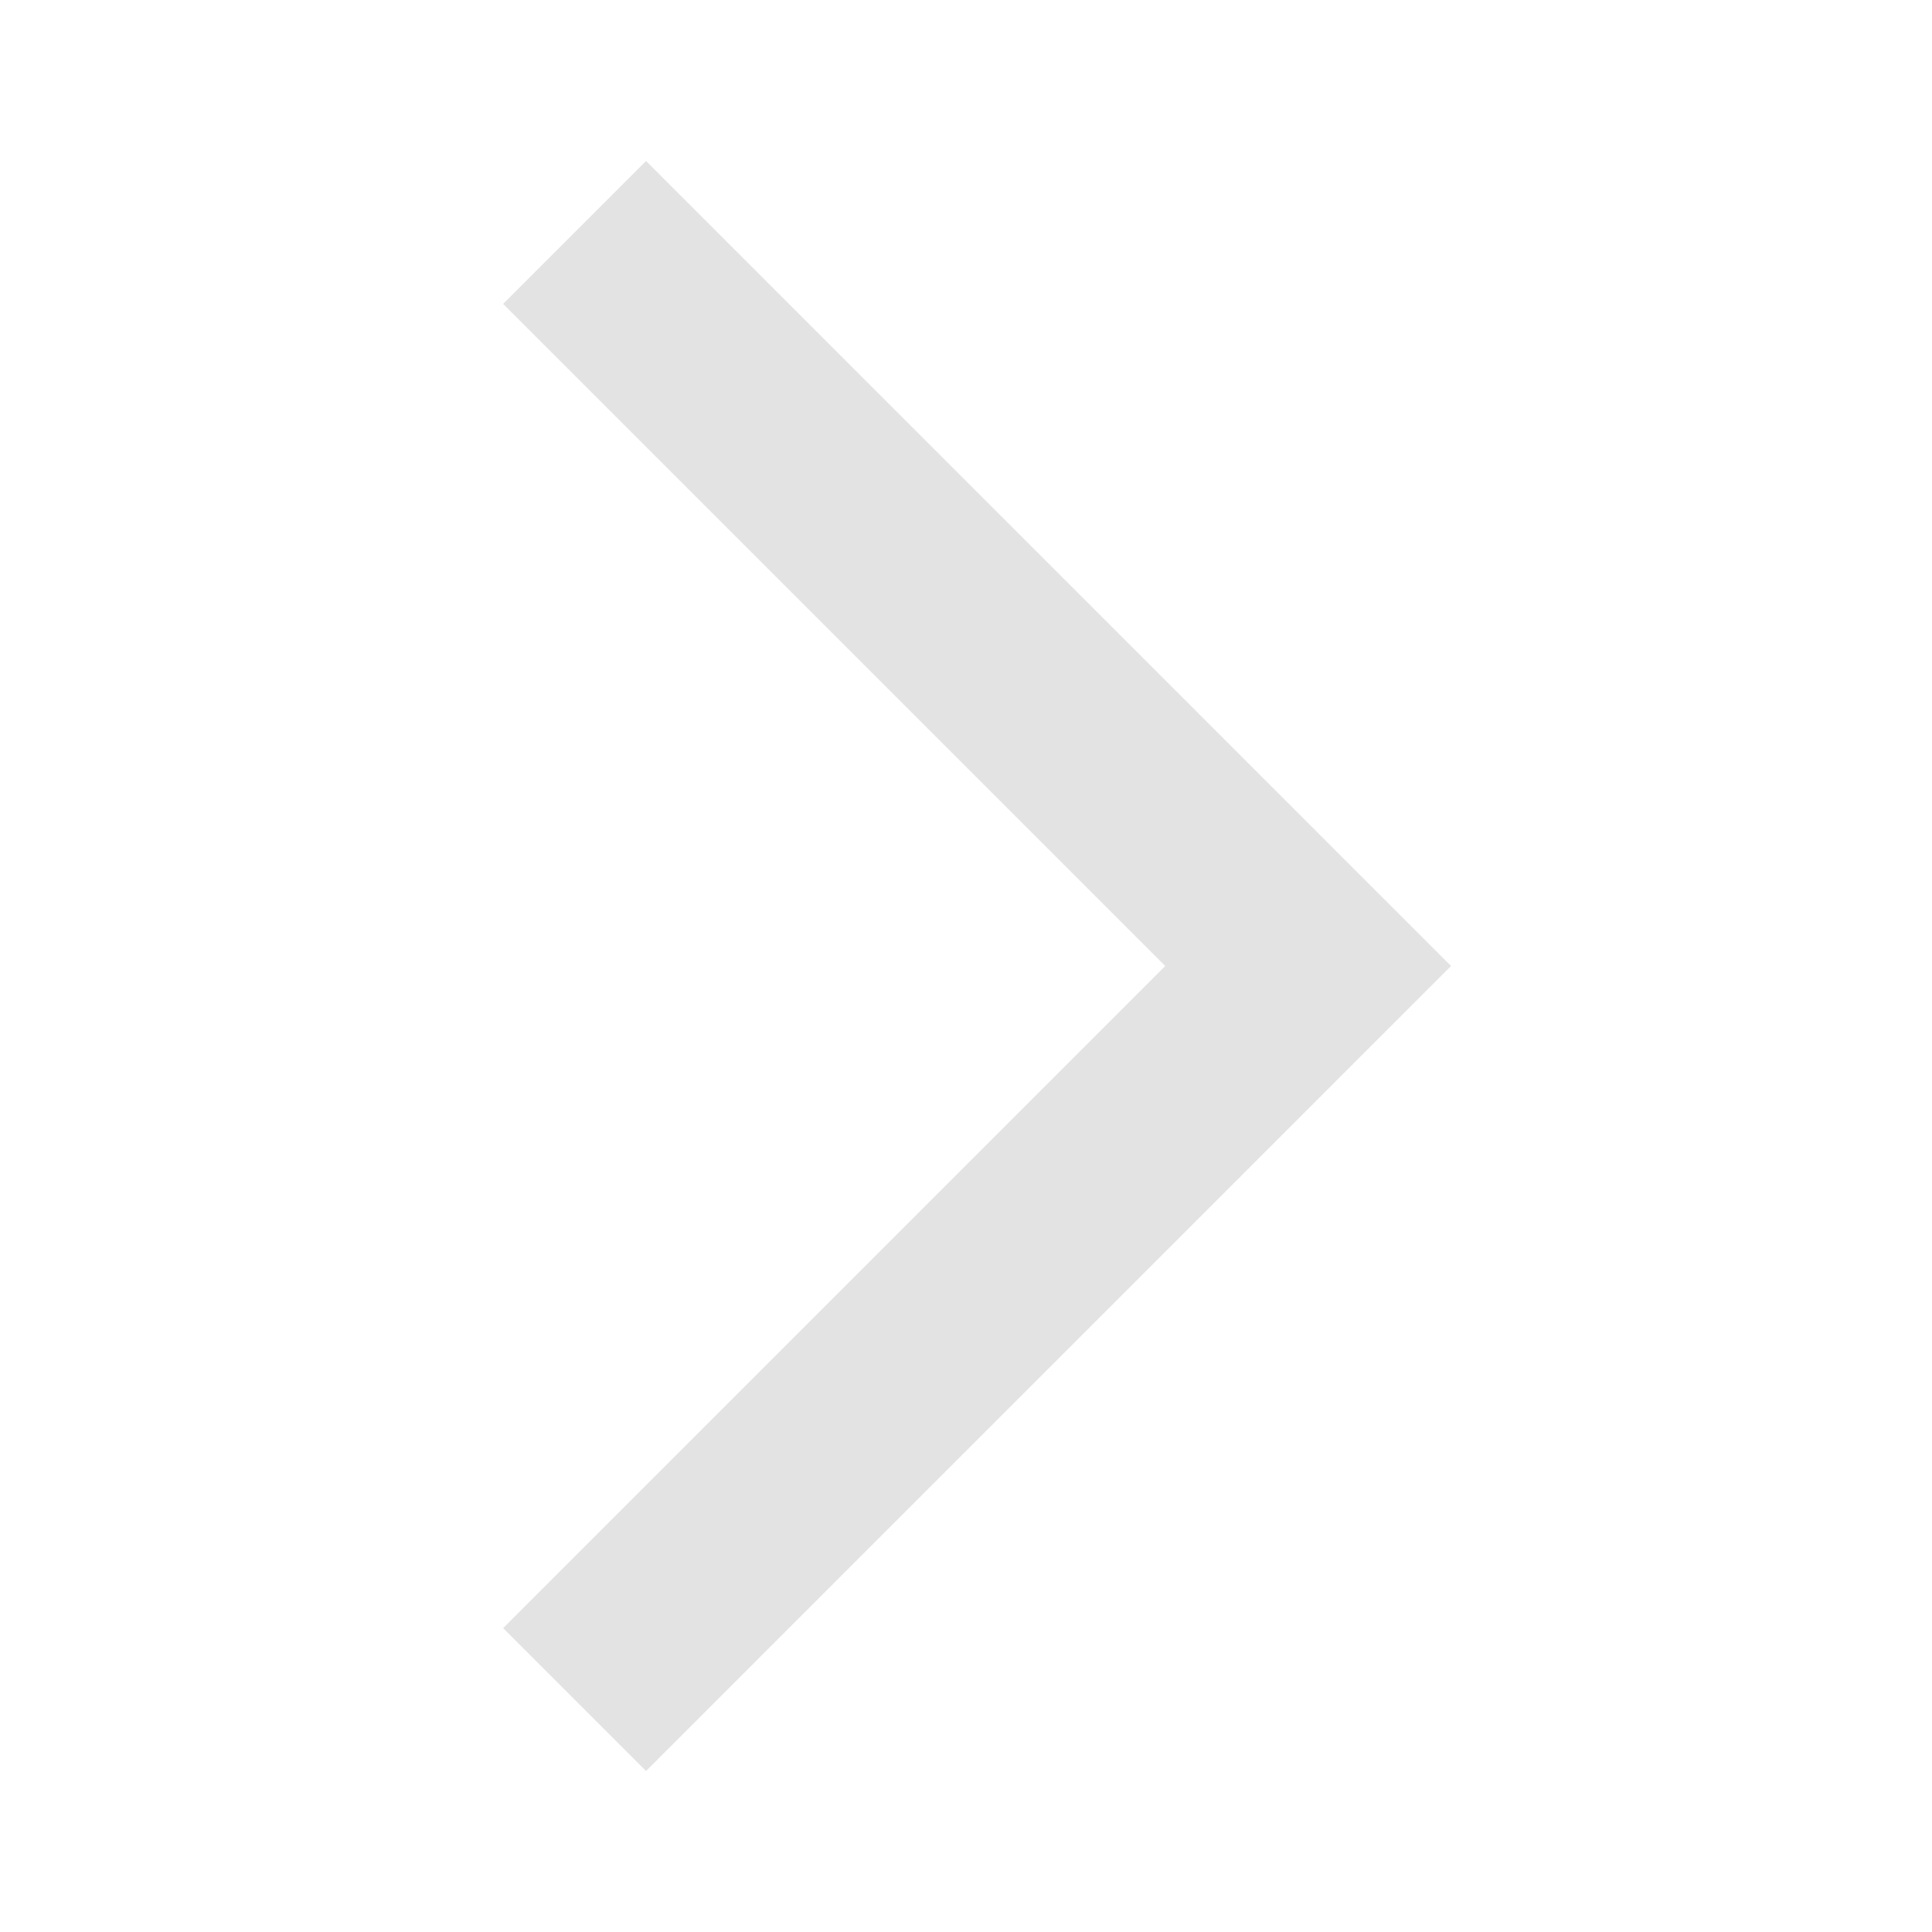
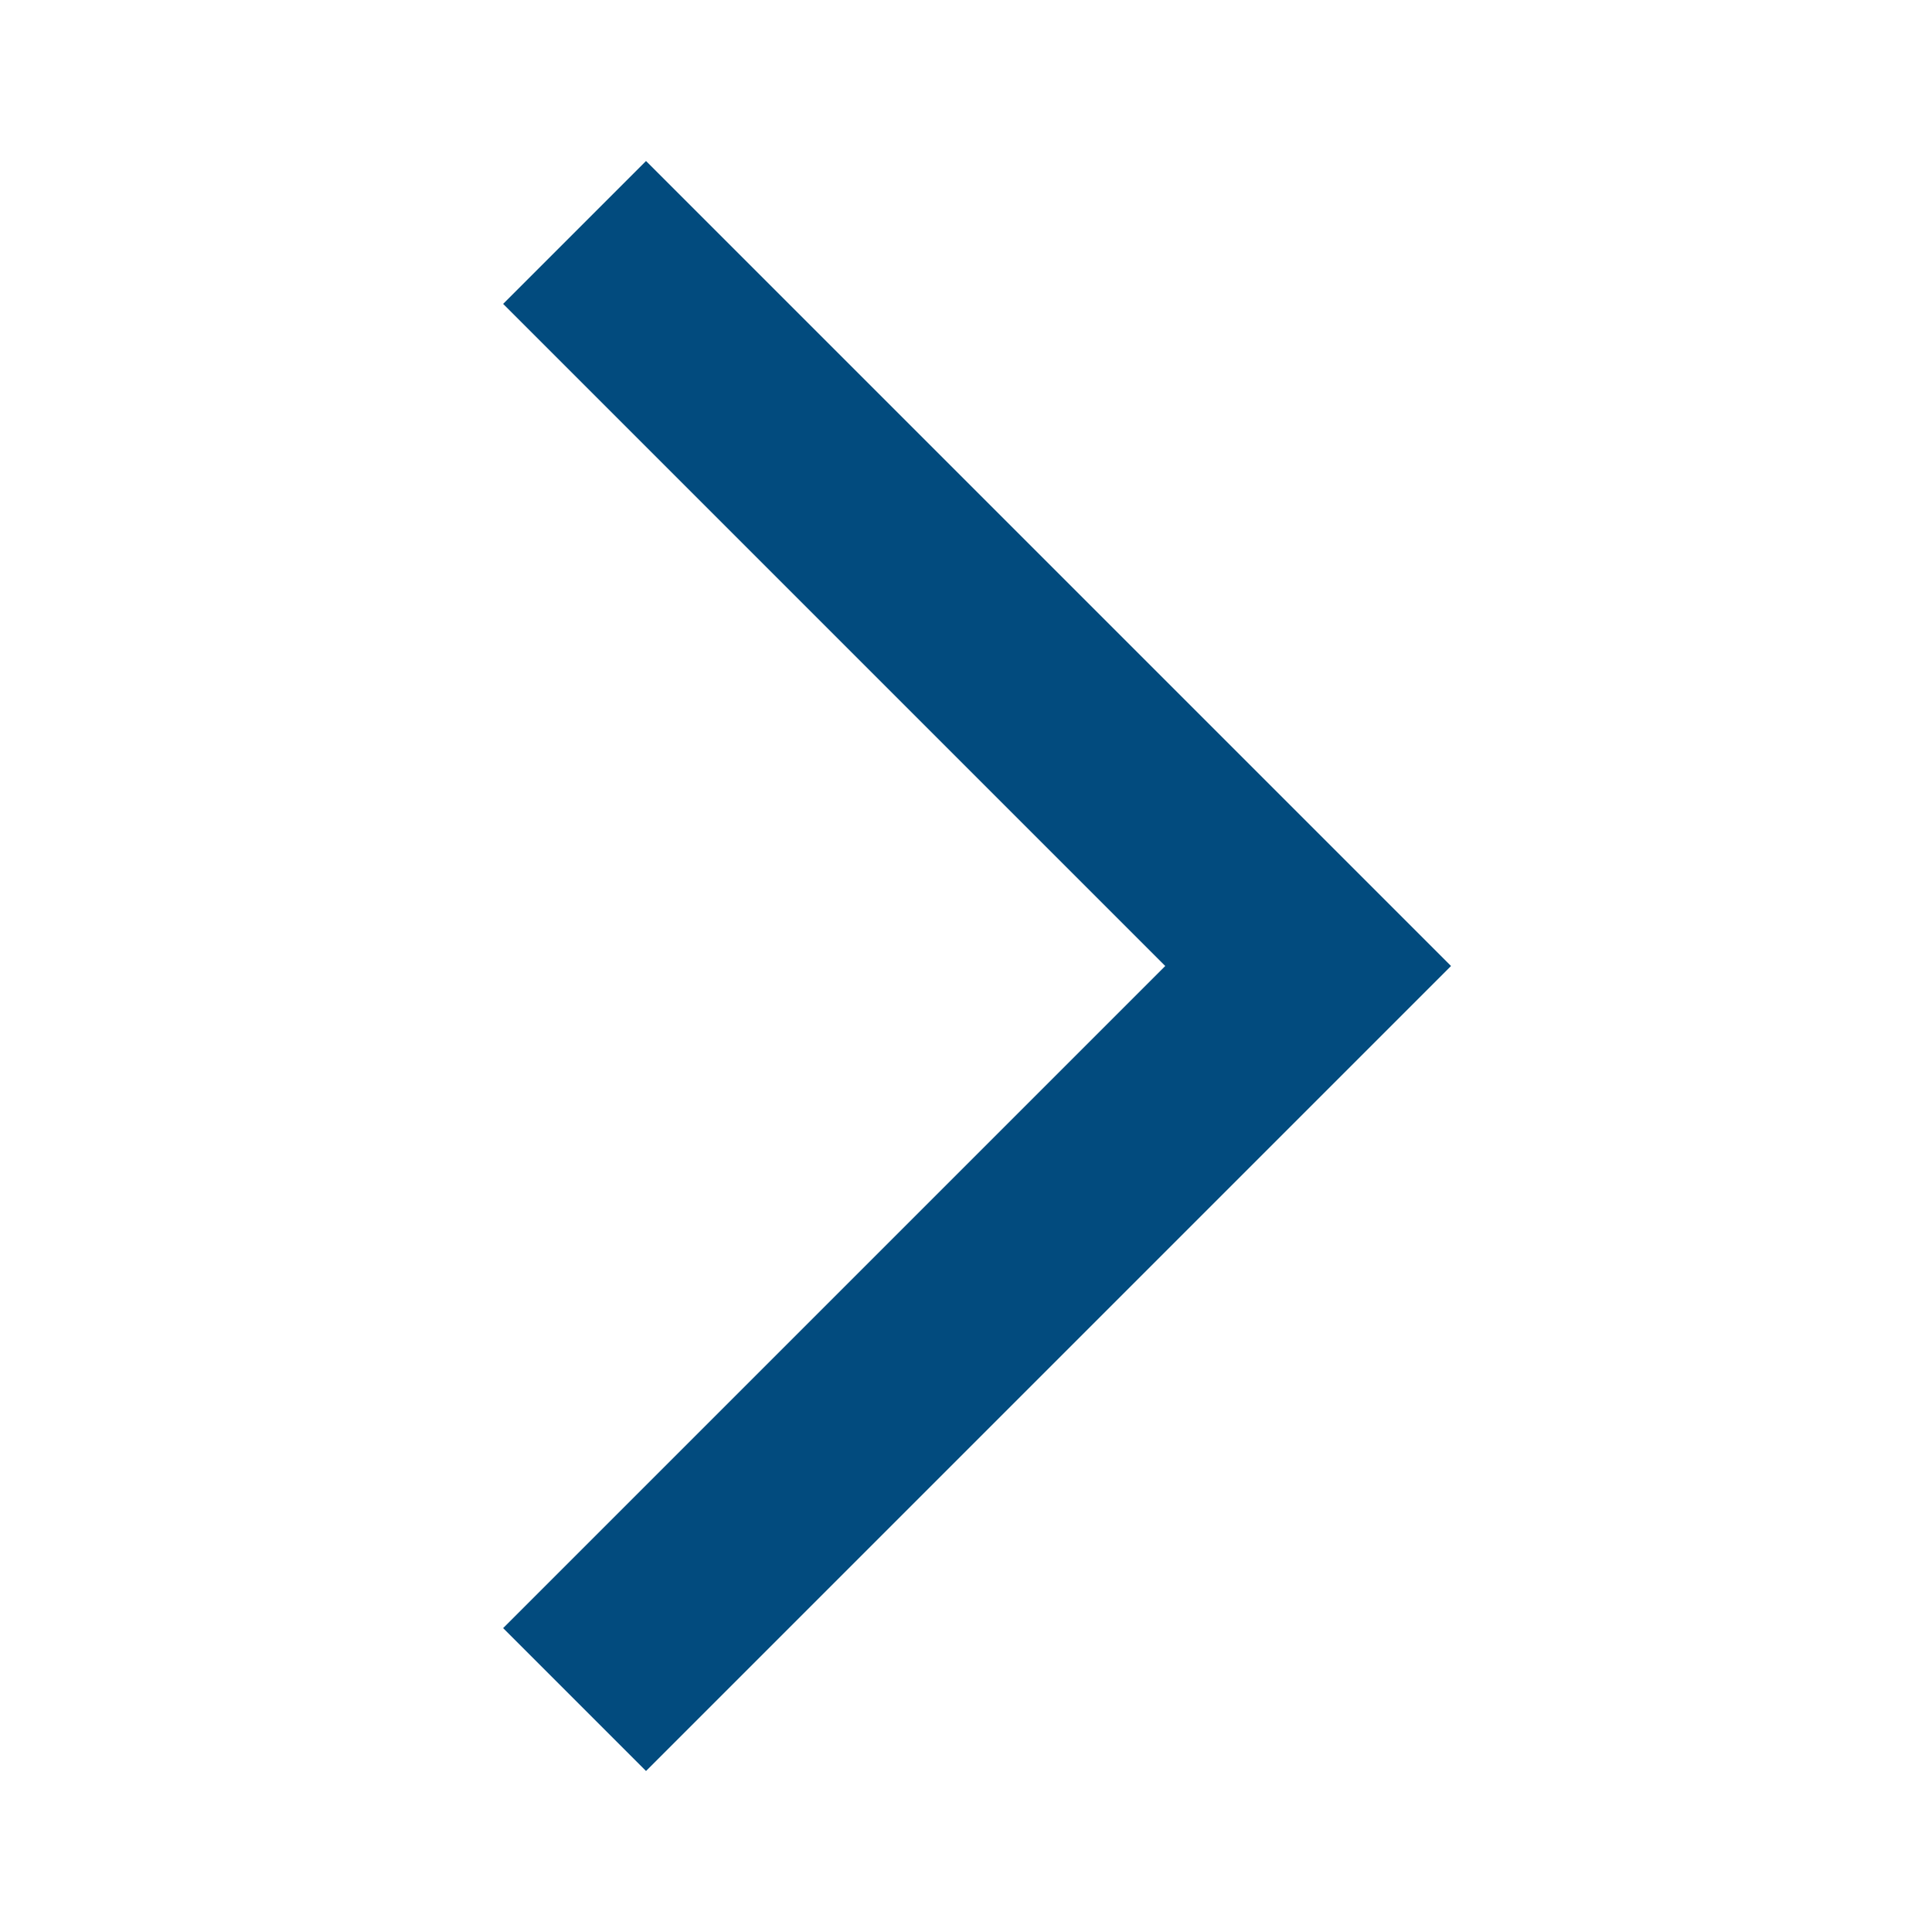
- <svg xmlns="http://www.w3.org/2000/svg" height="24px" viewBox="0 -960 960 960" width="24px" fill="#e3e3e3">
+ <svg xmlns="http://www.w3.org/2000/svg" height="24px" viewBox="0 -960 960 960" width="24px" fill="#024B7E">
  <path d="m321-80-71-71 329-329-329-329 71-71 400 400L321-80Z" />
</svg>
